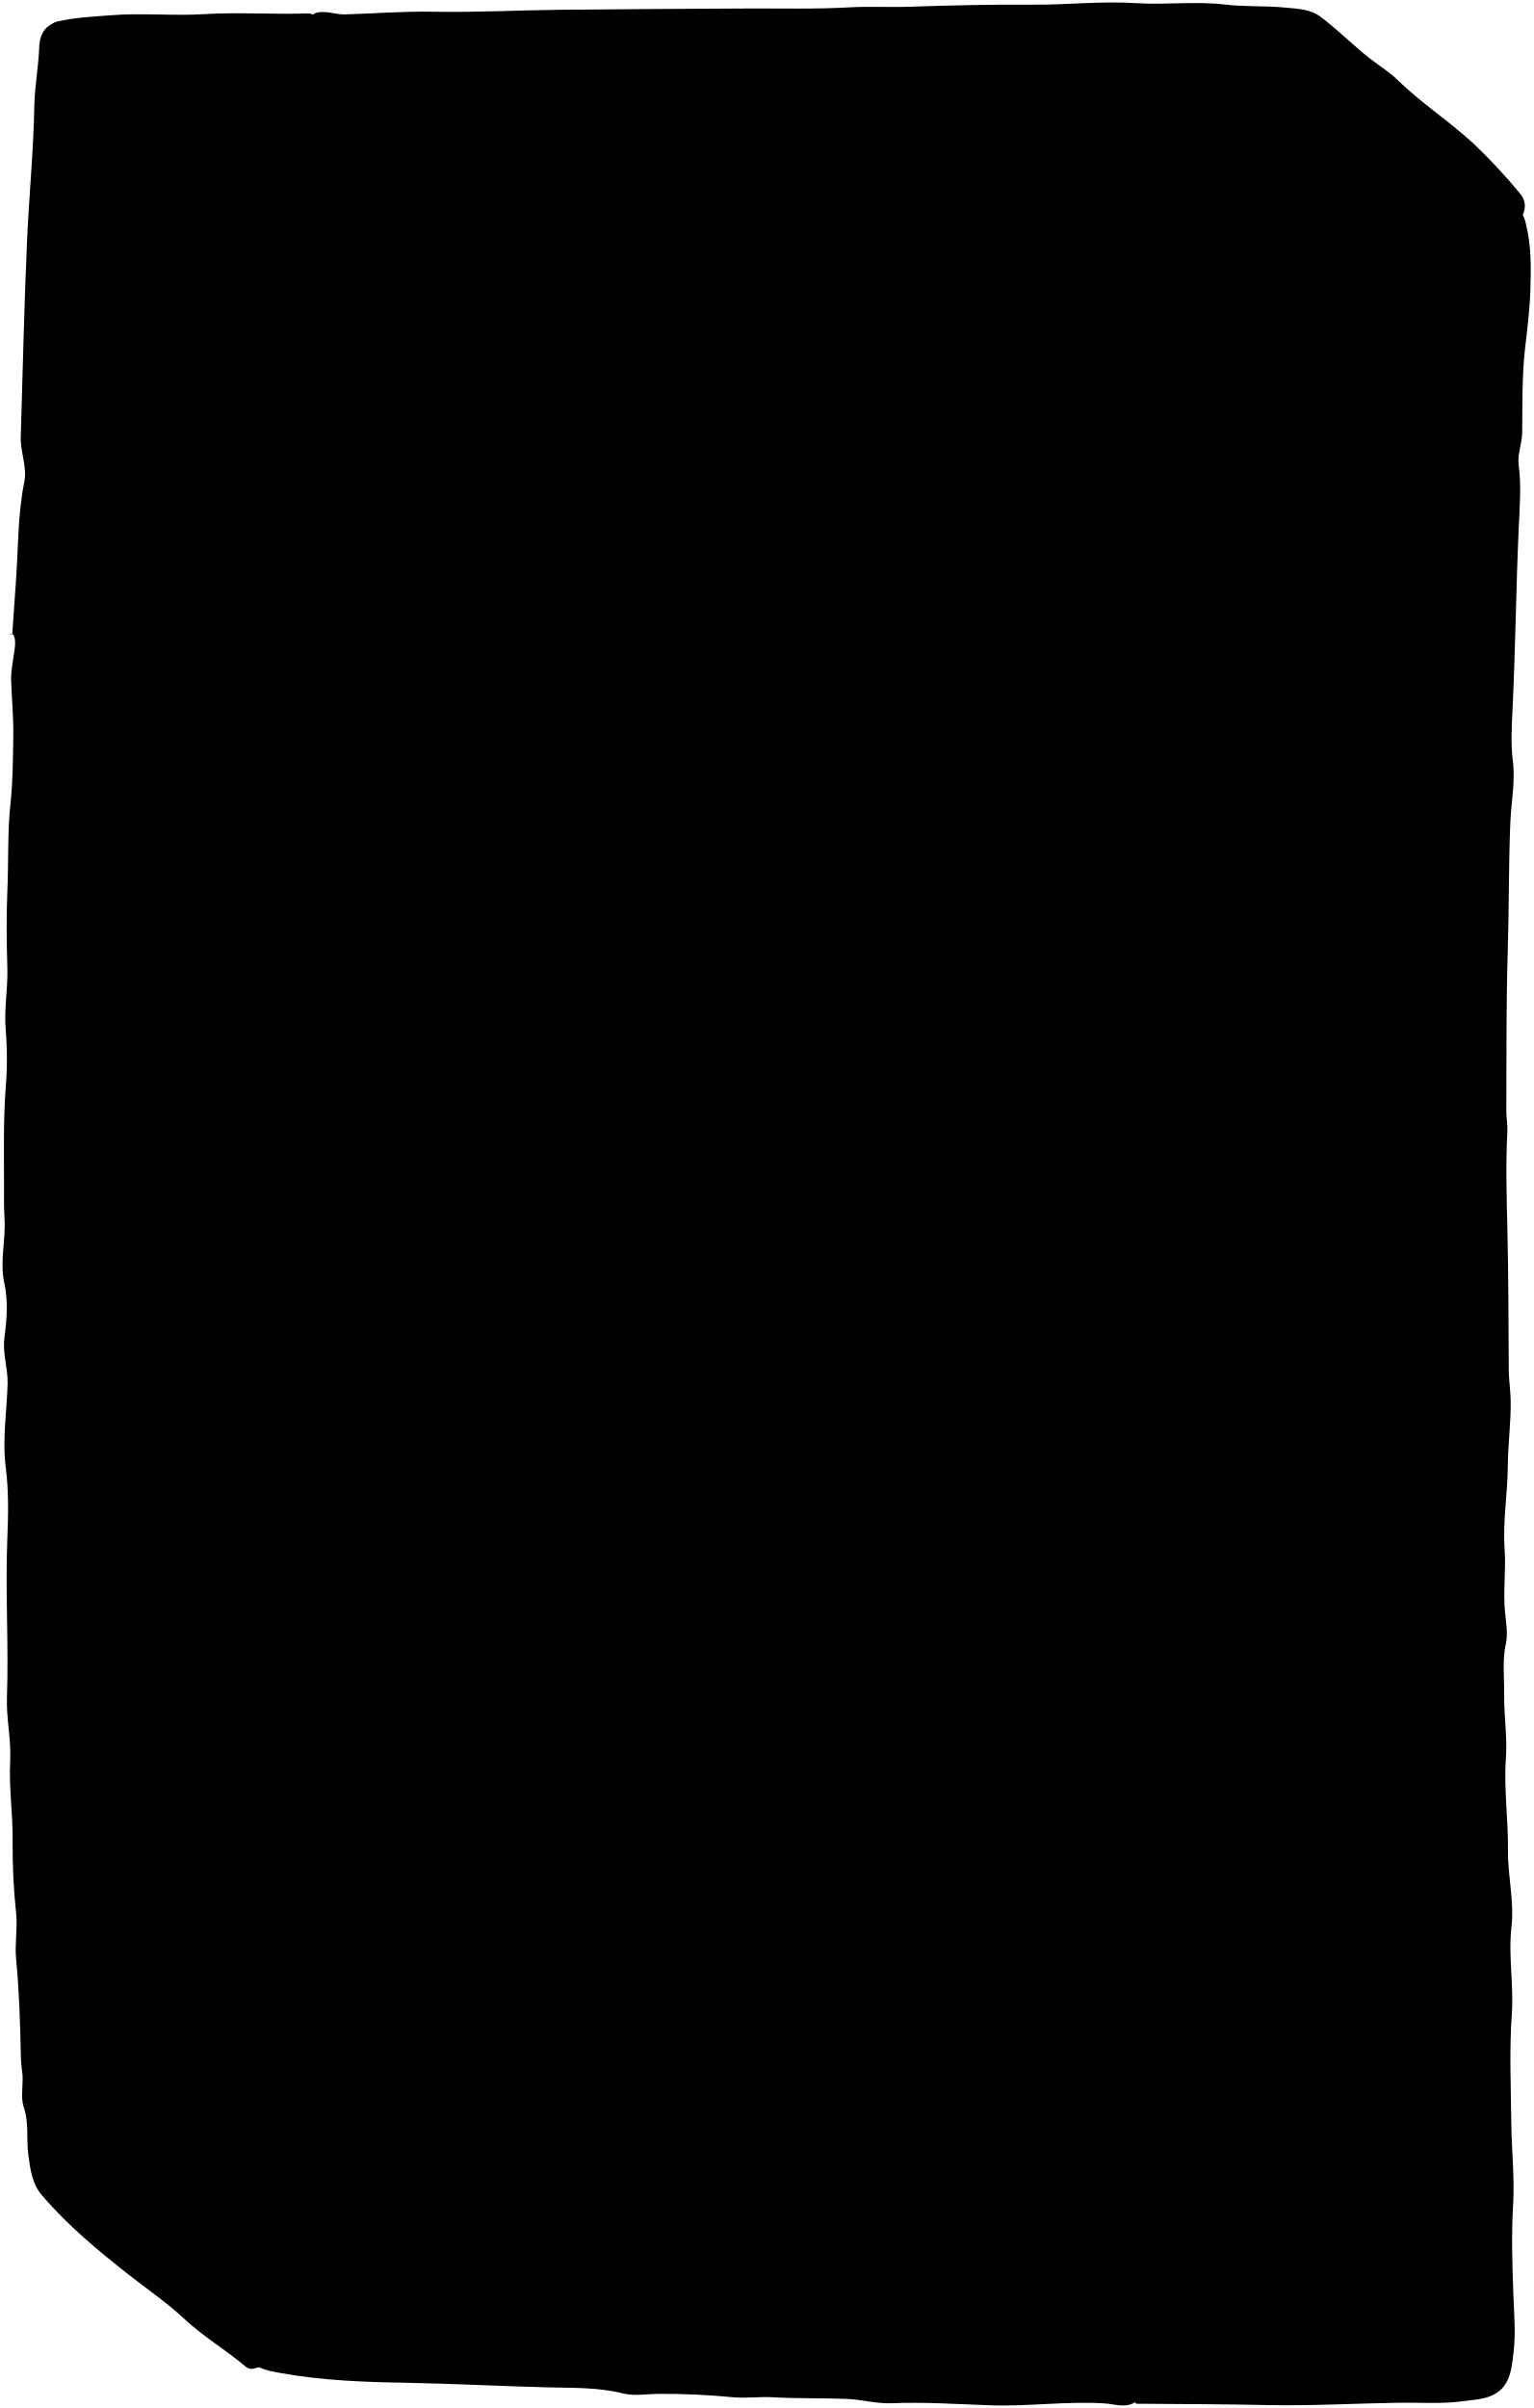
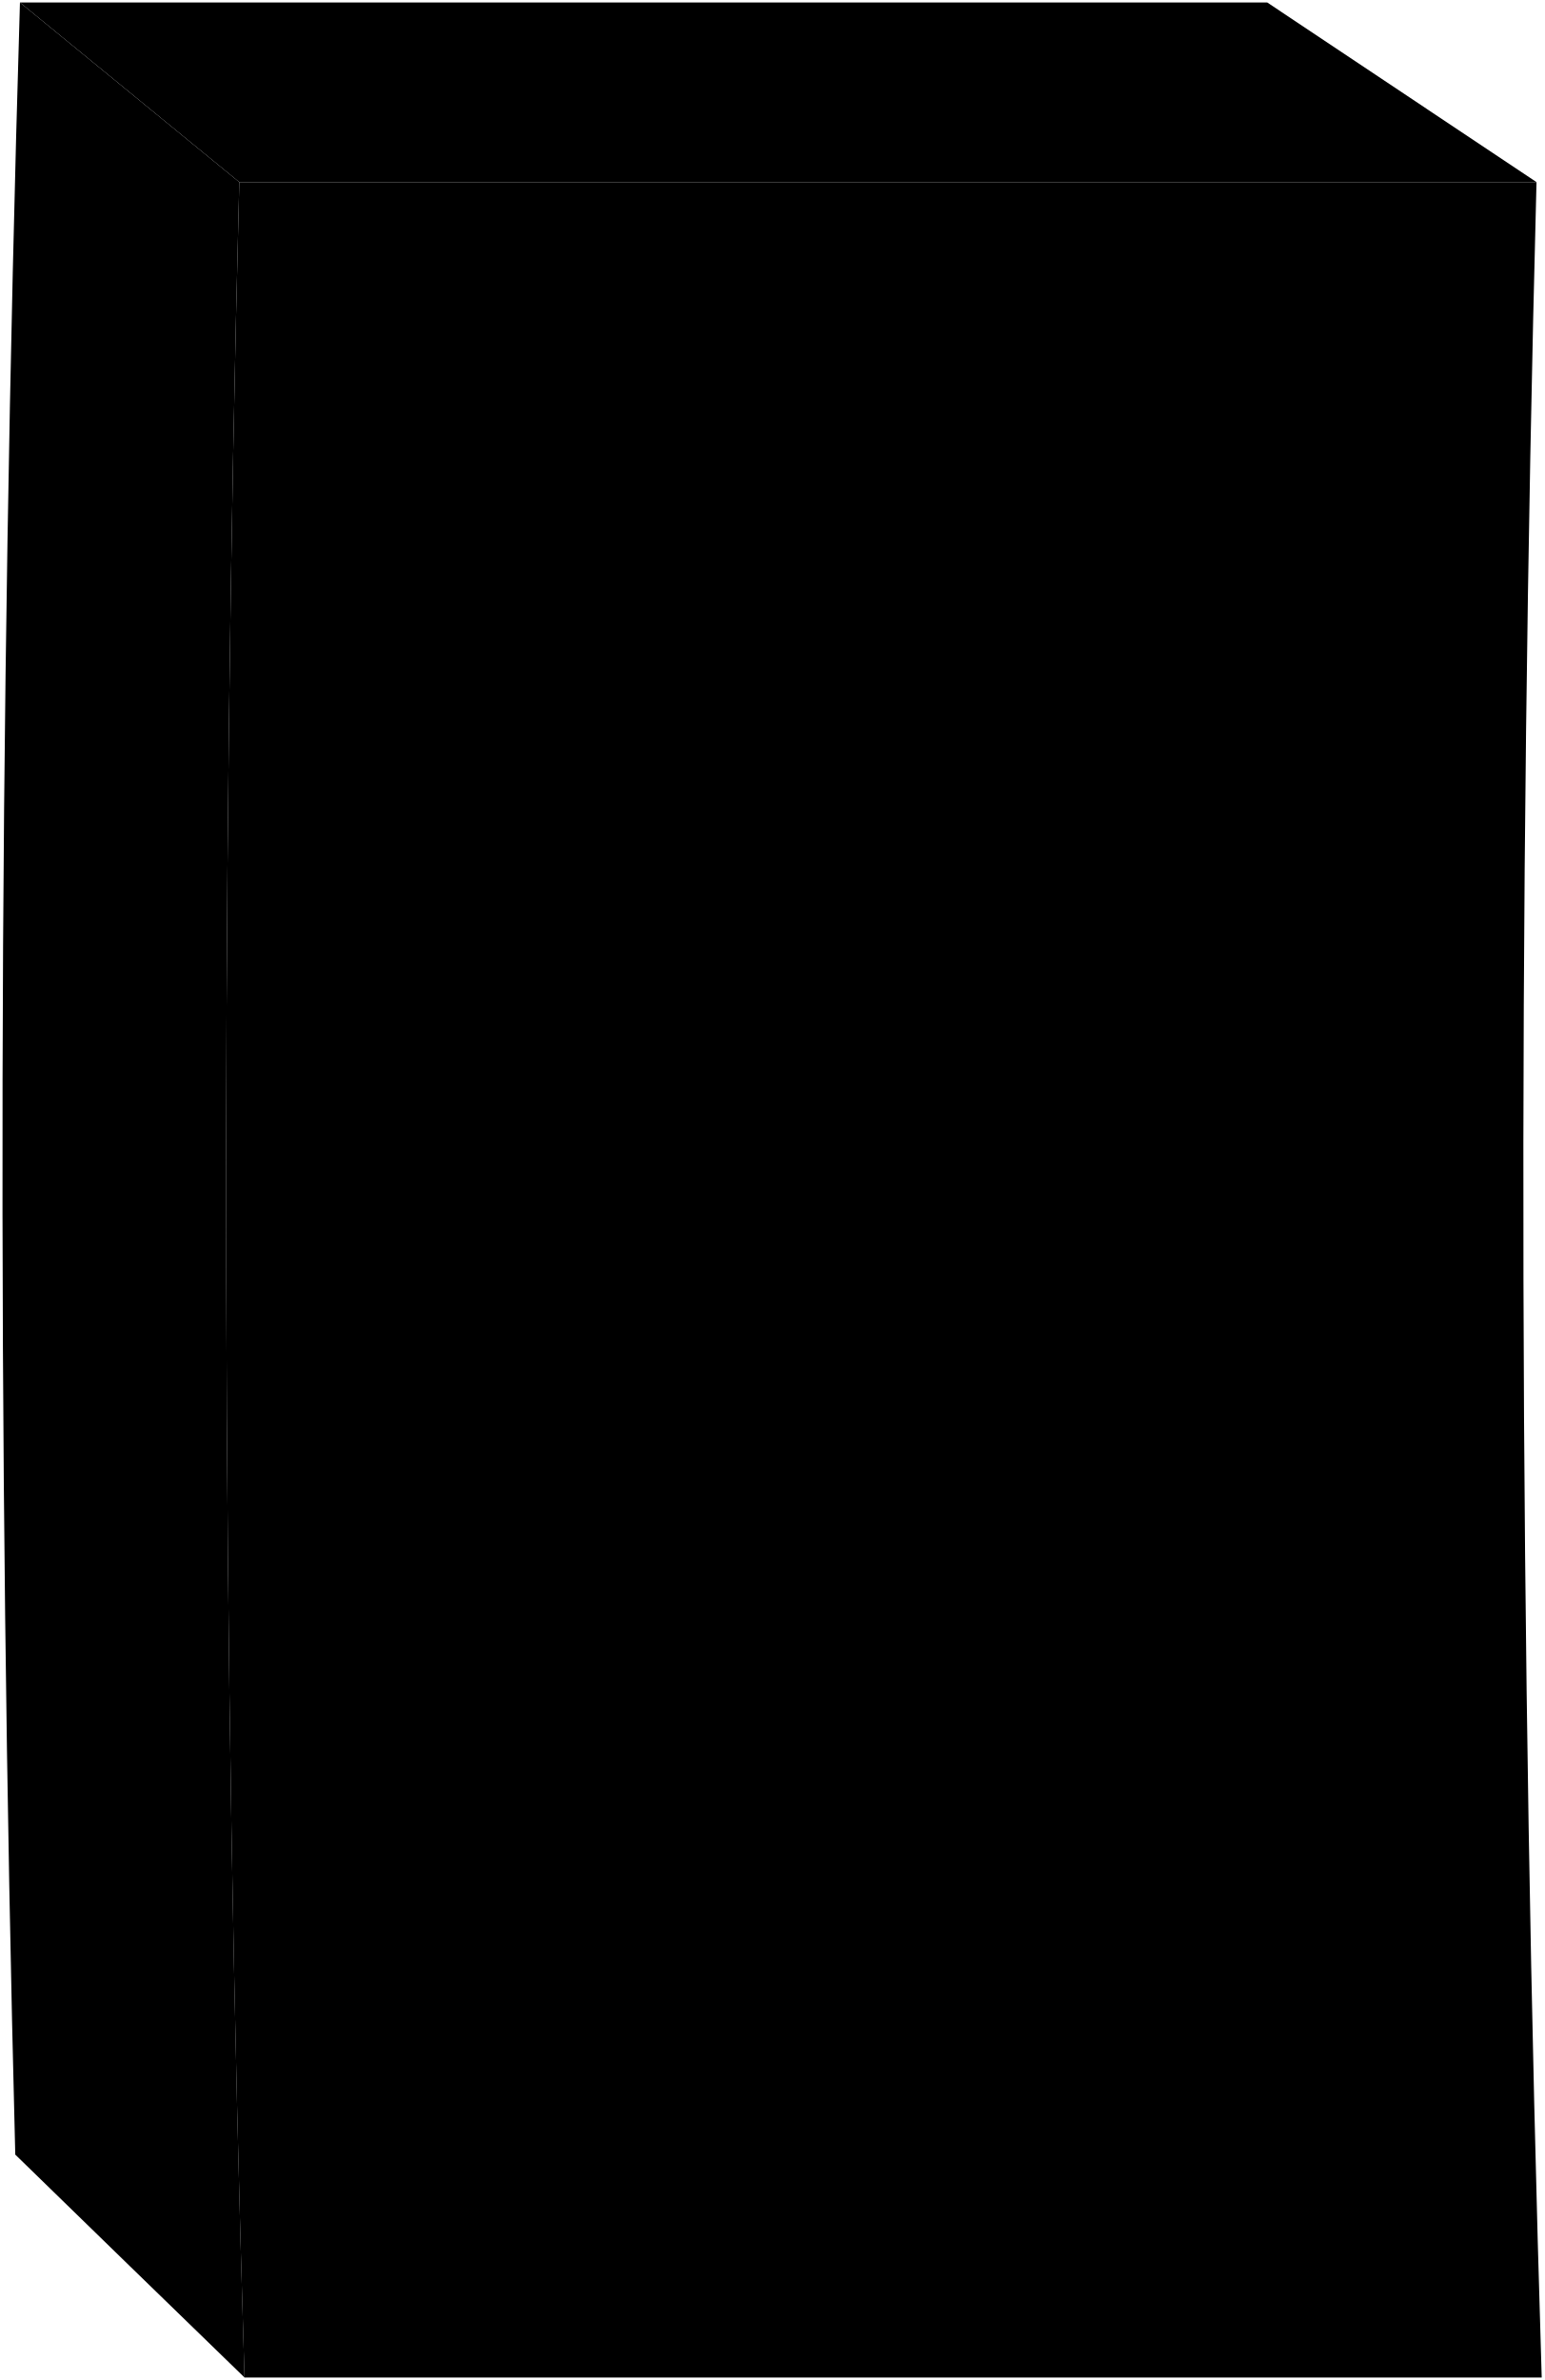
- <svg viewBox="0 0 631.65 991.76">
-   <path class="side" d="M5.06,261c.5-7.17,1-14.34,1.5-21.5,1-13.68.71-27.46,3.45-41,1.26-6.23-1.65-12.27-1.46-18.49.84-27,1.39-54,2.6-81,.83-18.5,2.65-36.95,3-55.5.16-8,1.7-15.94,2-24C16.44,12,20.52,8.76,27.55,8.42c4.53-.21,7.64,1,11.17,4.4C53,26.56,67.94,39.6,82.53,53c5.2,4.79,10,10,15.48,14.52,4.6,3.86,8.79,8.21,13.25,12.42-.92,2.15-.7,4.35-.7,6.53v877a25.54,25.54,0,0,0,0,3.5c.77,5.71-.12,7.23-5.54,8.43a3.8,3.8,0,0,1-3.49-.42c-8.32-7.06-17.74-12.56-25.85-20.14-6.88-6.44-15-12-22.59-17.93-12.81-10.09-25.41-20.49-36-33-3.9-4.6-4.58-10.37-5.42-16.39-.9-6.51.36-13.1-1.88-19.64C8.27,863.37,9.9,858,9.1,853a55,55,0,0,1-.53-7.49C8.28,832.63,7.9,819.8,6.65,807c-.62-6.28.62-12.61,0-19A255.61,255.61,0,0,1,5.2,759c.21-11.38-1.61-22.67-1-34,.43-8.73-1.65-17.21-1.34-26,.76-21.64-.71-43.32.15-65,.39-9.81.62-19.77-.62-29.46-1.5-11.66.41-23,.74-34.53.19-6.54-2.24-12.75-1.26-19.54,1-7.18,1.46-14.89-.07-21.9-2-9,.63-17.71.07-26.58-.31-4.74-.21-9.65-.21-14.48,0-13-.29-26,.65-39a145.63,145.63,0,0,0,.07-24c-.81-8.8.92-17.36.65-26-.33-10.51-.44-21,0-31.5.54-12,0-24.08,1.28-36,1-9,1-18,1.16-27,.18-7.83-.6-15.67-.88-23.5-.15-4.4.87-8.68,1.42-13,.25-2,.49-4.06-.46-6-.13-.26-.63-.4-1-.48-.12,0-.33.3-.49.47Z" />
-   <path class="top" d="M129.06,6a7.76,7.76,0,0,0-2-.48c-14.33.52-28.65-.58-43,.31-12.79.79-25.72-.59-38.47.46-7.3.6-14.79.85-22,2.61-2.81.67-3.17,2.63-4.15,4.85,4.41,6.18,10.79,10.48,16.24,15.69,8.61,8.23,17.35,16.36,26.5,24,11,9.17,21,19.3,31.07,29.44,2.78,2.8,6.19,5.16,8.8,8.2,1.93,2.24,4.21,1.93,6.57,1.93h509c3.06,0,6.27.84,8.54-2.46,2.49-3.63,2.91-7.46-.1-11a232.41,232.41,0,0,0-19.07-20.46c-10.07-9.27-21.56-16.67-31.28-26.19-3.45-3.39-7.53-5.81-11.24-8.71-7-5.49-13.27-11.83-20.34-17.21-4.34-3.29-9.6-3.35-14.53-3.84-8.28-.84-16.71-.28-25-1.27-12.2-1.45-24.39.22-36.5-.57-14.25-.94-28.35.73-42.51.63-17-.12-34,.26-51,.85-8.12.28-16.33-.22-24.49.24-14.33.81-28.67.4-43,.48-25.5.15-51,.25-76.5.53-17.34.18-34.68,1.14-52,.8-12.23-.25-24.34.76-36.51,1.1-4.14.12-8.26-1.95-12.49-.43Z" />
-   <path class="front" d="M468.06,990c17.83.16,35.67.16,53.49.54,18.36.4,36.67-.67,55-.95,8.67-.13,17.35.57,26-.61,3.85-.54,7.92-.69,11.46-2.11,8.16-3.28,8.7-11,9.55-18.37.91-7.84.16-15.69-.12-23.5-.44-12.35-.84-24.63-.09-37,.66-11.11-.63-22.32-.75-33.49-.17-15-.85-30.06.21-45,.86-12.07-1.53-23.92-.13-36.07,1.18-10.28-1.59-21-1.46-31.45.15-12.69-1.75-25.28-.84-38,.61-8.6-.81-17.33-.72-26,.07-7-.83-14,.7-21,.9-4.11.08-8.65-.35-13-.85-8.68.46-17.39-.16-26-.82-11.45,1.22-22.66,1.3-34,.06-9.17,1.38-18.35,1.18-27.5-.08-3.94-.74-8-.77-12-.17-19.67-.1-39.34-.59-59-.33-13.18-.68-26.33,0-39.5.15-2.82-.44-5.67-.43-8.5.12-22-.08-44,.6-66,.54-17.5.33-35,1.05-52.52.35-8.49,2.09-17.09,1.06-25.45-.93-7.44-.45-14.74-.11-22,1.18-25,1.41-50,2.56-75,.38-8.21,1.06-16.63-.06-25-.59-4.45,1.41-8.88,1.45-13.48.11-11.5-.12-23.08,1.17-34.47.89-7.84,1.91-15.67,2.17-23.53.32-9.37.49-18.77-1.86-28a12.27,12.27,0,0,0-9.05-9.5c-4.1-1.2-8.31-1.79-12.47-2.63-17-3.48-34.4-2.92-51.53-4.92a80.23,80.23,0,0,0-18,.12c-9.52,1-19-.28-28.5,0-9.67.25-19.34.81-29,.93-7.5.09-15-.3-22.5-.45-16.67-.34-33.35-1.13-50-.83-10.16.18-20.33,1-30.5.77-6.18-.17-12.33-.17-18.51-.08-9.37.12-18.66,1.22-28,1.62-9.83.42-19.67.83-29.5,1-26,.42-52,1-78,.84-8.08-.06-16,1.15-24,1-17.36-.24-34.72.18-52,1.37-14.84,1-29.71,1-44.52,2.26C95.79,84.06,92.8,86,92.88,95a257.19,257.19,0,0,1-2,31.48c-.69,6-.49,12.05-1.34,18-2.45,17.08-1.72,34.35-2.88,51.51-.73,10.79-.31,21.66-1,32.5-.92,14-1.92,28-1.38,42,.56,14.39-1.45,28.62-1.16,43,.29,13.92,1.67,28-.4,42-.84,5.69.27,11.64.31,17.48.08,9.66.37,19.35-.08,29-.37,7.68-1.29,15.29-.49,23a19,19,0,0,1-1.17,9.08c-1.78,4.62-1.63,10-1.92,14.93-.48,8.26-1.22,16.6-.47,25,.61,6.93-.44,14-.29,21,.3,13.33,0,26.66.26,40,.32,14.82-1,29.66-1.25,44.5-.17,9.66.2,19.33.45,29q.66,25.25,1.5,50.5c.3,9.17,1.41,18.29,1,27.5-1.07,24.39,1.58,48.67,2.62,73,.45,10.83,2.23,21.69,1.66,32.5-.57,10.6,2.46,21,1,31.48-.94,6.75,2.41,12.59,2.22,19-.19,6.21.91,12.36,1.26,18.51.53,9.33,1,18.66,1.68,28,.78,11,2.07,21.89,1.78,33A106.06,106.06,0,0,0,95.9,950.4c1.53,6,3.54,12.12,5.56,18.12,2.37,7.09,8.57,7.82,14.12,8.83,16.83,3.06,33.93,3.72,51,4,19.84.37,39.65,1.43,59.49,1.92,10.1.24,20.44-.06,30.55,2.48,4.55,1.15,9.62.27,14.46.18a303.14,303.14,0,0,1,31,1.41c5.44.47,10.95-.33,16.49,0,10.15.59,20.34.25,30.49.69,6,.26,12,2,18,1.77,13.7-.57,27.36.39,41,.85,15.71.53,31.32-1.77,47-.78,4.12.26,8.42,2,12.49-.43.07,0,.07-.35,0-.47a2.57,2.57,0,0,0-.48-.51Z" />
-   <path class="panel" d="M570.06,178.49c-1-7.07-.21-14,.78-21,.78-5.53,1.76-12.23-4.36-15.84a20.91,20.91,0,0,0-13.41-2.52c-13.45,2-27,2-40.52,2.33q-24.73.6-49.49.49c-7.17,0-14.51.59-21.47-.25-12.34-1.48-24.66-1.87-37-2.36-4.21-.17-8.34.2-12.5.15-5.67-.06-11.38-.83-17-.37-18.48,1.51-37,1.45-55.5,1.35-12.17-.07-24.34-.7-36.5-.93-10.53-.19-20.91,2.12-31.51,1.61-9.8-.47-19.68.69-29.49.26-19.66-.85-39.06,1.59-58.5,3.68-7,.76-11.54,7.26-12.08,14.92-.72,10.17-.75,20.33-1,30.51-.14,5.53-.42,11,.43,16.52a16.86,16.86,0,0,1-1,9.63c-1.56,3.67-.27,8.52-.37,12.85-.29,12.83-.82,25.66-.93,38.5-.09,10.83.95,21.71.28,32.49-.86,13.71,2.09,27.55-.18,40.95-2.34,13.77-1.14,27.4-1.48,41.06-.24,9.81.92,19.69,1.92,29.49.58,5.76,5.62,8.19,9.9,11,7.6,5,16.07,5.94,25,6.77,12,1.13,24.06.8,36,.87,8.93.05,18,.58,27-.5,5.08-.61,10.34,0,15.48.42s10-.13,15,.1c14.08.63,28-1.75,42-2,7.1-.11,14.31-1.3,21.51-1.15,19.66.41,39.35,1.74,59,1.16,10.64-.32,21.43-.22,32-1.46,10-1.17,20-.13,30-1.11,11.46-1.12,23,.22,34.48.05,16.16-.24,32.38,1.62,48.5-.69,6.21-.9,12.2-2.27,15-9a21.14,21.14,0,0,0,1.18-8c.06-8.57,2.25-17,1.77-25.5-.62-11.06.54-22,1.46-33a94.9,94.9,0,0,0,0-13.49c-.72-12.42,2.34-24.6,2.24-37,0-4.05-.39-8-.57-12-.29-6.14.3-12.32.35-18.49.08-8.2,1.15-16.37,1.28-24.51.17-9.66,1.38-19.26,1.05-29-.31-8.93.46-18,.82-27,.13-3.16-1.16-6.41.38-9.5Z" />
-   <path class="panelLine strokeLine" d="M569.56,148.49c-8.95,10.87-19.77,19.69-31,28q-19.78,14.52-40,28.49c-13.35,9.21-27.46,17.4-40.27,27.3-7,5.41-14.4,10-21.75,14.67-7.56,4.84-15.5,9.14-24.44,11.08" />
-   <path class="panelLine strokeLine" d="M414.56,311.49c1.33,3.92,5,5.7,8.08,7.34,12.37,6.62,22.3,16.54,33.72,24.44,10.62,7.35,20.51,15.82,31,23.47,7.39,5.39,15,10.57,22.27,16.14,13.37,10.22,27.17,19.88,41,29.5,2.28,1.59,3.89,3.92,6.43,5.11" />
-   <path class="panelLine strokeLine" d="M274.06,332c-4.22.34-6.45,3.93-9.42,6.11-14,10.25-27.27,21.6-41.71,31.2q-24.26,16.11-47.16,34c-6.3,4.93-13.78,9-18.21,16.23" />
-   <path class="panelLine strokeLine" d="M154.56,151.49a50.57,50.57,0,0,0,13.58,13.88c9.71,6.89,17.74,15.72,27.39,22.65,7.66,5.51,15.17,11.22,22.91,16.63,11.18,7.82,22.67,15.18,33.76,23.14,6.33,4.55,13.26,8.42,19.86,12.7" />
-   <path class="surround" d="M406.06,230.49c-8.09-10.79-18.31-18.49-31.49-22a109.32,109.32,0,0,1-11.5-4c-9.15-3.59-18.6-2.57-28-1.94a129.23,129.23,0,0,0-15,1.53c-17.77,3.28-31.48,13.9-44.41,25.56-2.93,2.65-6.19,5-8.66,8.34A83.77,83.77,0,0,0,250.76,278c-.76,5.83.15,12.11,1.44,17.94,2.13,9.61,4.2,19.46,8.13,28.41a113,113,0,0,0,15.59,25.23c6.4,7.92,15.44,10.19,24.15,13.35,17.28,6.28,35.29,9,53.46,7.24,11.52-1.12,22.09-6.9,31.43-13.83,6.43-4.78,13.39-8.87,18.7-15.28,11.41-13.77,18.23-29.14,18.88-47.09a120.9,120.9,0,0,0-2-28.49c-.69-3.4-2.08-6.65-2.93-10-2.25-8.92-5.55-17.33-11.52-24.49Z" />
-   <path class="surround" d="M570.56,636a141.11,141.11,0,0,1,8.4,30c1.44,9.58,1.15,19.3,1.38,29,.31,13.47-2.67,26.36-4.17,39.52-2,17.57-7.43,34.33-11.23,51.46-2.21,10-4.23,20.06-8.35,29.54a285.42,285.42,0,0,1-18.45,35c-7.51,12.3-17,22.84-27.14,32.89-13.79,13.73-28.94,25.87-46.51,34.43-8.37,4.08-16.79,8.44-25.95,10.56-13.57,3.13-26.9,7.23-41,8.22a214.46,214.46,0,0,1-39.51-1.21c-17.7-2-35.35-4.63-53-7.23-11.14-1.65-22.72-3-33-8.27-12.2-6.28-25.44-10.58-36.9-18.13a104.75,104.75,0,0,1-19.47-16.49c-8-8.59-13.77-18.87-22.9-26.62-5.55-4.71-8.65-12.33-12.74-18.71-5.07-7.93-9.58-16.19-14.09-24.45a222.46,222.46,0,0,1-15.25-35.93,147.18,147.18,0,0,1-7-28.64c-1.1-8.75-2.86-17.45-2.39-26.48.43-8.45-.88-17-1.29-25.49-.54-11.52-1-23,.75-34.54,1-6.72.19-13.92,2.38-20.41,4.18-12.41,6.1-25.41,11.17-37.63a193.8,193.8,0,0,1,19-34.72c3.19-4.71,6.87-9.2,9.68-14.22,3.26-5.83,9.23-9.1,13.1-14.42,12-16.43,29-26.65,45.88-37.14,7.73-4.8,16.17-7.68,24.5-11A134.52,134.52,0,0,1,283.06,489a183.5,183.5,0,0,1,38-6.07c9-.41,18-1.27,27-2,11-.84,22,.13,33,.29,9.52.14,19.06,2.45,28.49,4.28A255.86,255.86,0,0,1,459,500.1c18.27,7.55,35.32,16.95,49.79,31.14,9.06,8.89,18.49,17.66,25.36,28s15.42,20.12,20.27,31.79c5.5,13.26,12.07,26.11,16,40,.36,1.28,1.42,3,.1,4.47Z" />
-   <path class="cone" d="M516.06,672.49c1.59,1.3,1.37-.06,1.5-1,.61-4.47-.61-8.79-1.61-13a197.3,197.3,0,0,0-16.17-44.88,159.72,159.72,0,0,0-20.14-29.71c-6.81-8-15.46-13.63-23.64-19.86a136.77,136.77,0,0,0-17.33-11.78c-7.72-4.19-16-6.47-24.12-9.27a143.28,143.28,0,0,0-36.49-7.14c-6.83-.5-13.65-1.08-20.5-1.46s-13.3,1.4-20,1.7A110.61,110.61,0,0,0,311,540.79,154.67,154.67,0,0,0,287.08,550c-21.53,10.54-39.22,26.19-56.66,42.31-7.38,6.83-11.65,15.65-17.88,23.13A30,30,0,0,0,206.09,627c-1.91,7.38-5.7,14-7.78,21.42-2.53,8.94-3,18.29-5.68,26.93-1.6,5.09-1.84,10.29-2.65,15.21-1.56,9.43-2.25,19.16-.11,29,2.29,10.55,3.42,21.36,5.33,32,1.61,9,4.93,17.06,7.81,25.46,2.43,7.09,5.84,13.78,8.4,20.85,2.83,7.8,7.75,15,13.18,21.6a131.93,131.93,0,0,1,12.95,19c2.15,3.78,5.89,6,9.15,8.3A146.61,146.61,0,0,0,270,859.71c7.78,3.52,15.49,7.46,23.24,11,9.16,4.15,19.43,5.68,29.35,7.87,14.85,3.29,29.95,3.81,45,4.36,14.46.53,28.26-2.86,42.06-7.23,15.08-4.77,29-12,42.22-20,15.56-9.51,29.43-22,38.49-38.27,4.9-8.79,9.83-17.67,13.46-27.28A232,232,0,0,0,516,745c3.21-20,3.63-40.27,2.81-60.48-.15-3.56-.1-7.44-1.26-11Z" />
-   <path class="dome" d="M285.06,270.49a50.21,50.21,0,0,0-3,21c1.65,19.13,9.14,33.86,27.91,42.21,15.84,7.05,31.75,7.54,48.06,4.13a40.89,40.89,0,0,0,19.64-10.73c4.62-4.35,9-8.5,11.45-14.59A58.12,58.12,0,0,0,393.18,286a92.45,92.45,0,0,0-6.78-28.93c-3.45-8.13-10.17-13.78-17.86-18-13.82-7.67-28.18-11.5-44-6.58-11.91,3.69-21.81,10.65-30.28,19.26-4.66,4.73-9.34,10.54-8.7,18.3Z" />
-   <path class="dome" d="M279.06,721.49c-2.06,2-2.34,2.06-1.95,3.48,1,3.51,1.19,7.07,2.66,10.64a167.28,167.28,0,0,0,9.17,19.45c4.15,7.29,9.7,12.71,16.46,17.65,5.53,4,11.5,6.37,17.63,8.84a19.07,19.07,0,0,0,7.53,1.44c8.16-.1,16.35,1.24,24.5-.49a61.06,61.06,0,0,0,32.06-18c6.48-6.74,11.52-14.53,14.11-23.16,2.17-7.22,3.56-15.17,2.68-22.89A134.25,134.25,0,0,0,400.18,697c-4.83-17.05-14-31.12-30.29-38.08a66.78,66.78,0,0,0-36.33-4.37c-15.6,2.41-30,7.52-40.95,19.54A41.54,41.54,0,0,0,282.44,695c-1.58,8.65-5.11,17-4.38,26Z" />
+ <svg viewBox="0 0 619.02 954">
+   <path class="panelDark" d="M508,1H8Q51.94,37,95.93,73h520Q561.95,37,508,1Z" />
+   <path class="panelMedium" d="M8,1Q51.94,37,95.93,73q-11.5,440,2.09,880-46-44.61-91.9-89.35Q-5,432.37,8,1Z" />
+   <path class="panelLight" d="M95.93,73h520q-11.5,440,2.09,880H98Q84.42,513.11,95.93,73Z" />
+   <path class="monitorDark" d="M131.55,395.08c69.58-44,138-90.74,200.69-144.21,74.8,54.48,157,99.48,237.77,144.21Z" />
+   <g class="monitorMedium">
+     <path d="M135.84,106.67c54.46,58.9,120.36,115.47,196.4,144.2-62.73,53.47-131.11,100.2-200.69,144.21Q132.39,250.86,135.84,106.67Z" />
+     <path d="M574.3,106.67C500,163.09,418.68,215.09,332.24,250.87c74.8,54.48,157,99.48,237.77,144.21Q570.85,250.86,574.3,106.67Z" />
+   </g>
+   <g class="monitorLight">
+     <path d="M574.3,106.67C500,163.09,418.68,215.09,332.24,250.87c-76-28.73-141.94-85.3-196.4-144.2Z" />
+     <path d="M126.43,685.58c.94,122.64,108.17,226.27,230.33,225.54S579.22,807.56,577.54,685.58c-1.68-122.26-104.61-224.83-227-225.58C227.57,459.25,125.5,563.26,126.43,685.58Z" />
+   </g>
+   <g class="coneOuter">
+     <path d="M244.35,250.87c-.73,47.91,39,87.9,86.83,87.9,48,0,88.23-40,88.95-87.9S381.69,163,333.8,163,245.07,202.84,244.35,250.87Z" />
+     <path d="M179.43,685.58c1.3,94.34,81.82,172.54,175.91,172.55s170.49-78.88,169.2-172.55C523.25,591.68,444.79,513,350.6,513,256.76,513,178.14,591.47,179.43,685.58Z" />
+   </g>
+   <g class="coneInner">
+     <path d="M285.8,685.58c.49,35.29,32.18,65.79,67.24,66.19,35.59.4,65.63-30.87,65.14-66.19s-31.28-66.58-67-66.2C316.25,619.76,285.3,650.36,285.8,685.58Z" />
+     <path d="M278.59,250.87c-.47,27.91,23.71,54.36,52.94,53.65,28.49-.69,53.88-24.86,54.36-53.65.47-28.55-24.49-53.07-52.76-53.65C303.66,196.61,279.06,222.75,278.59,250.87Z" />
+   </g>
</svg>
